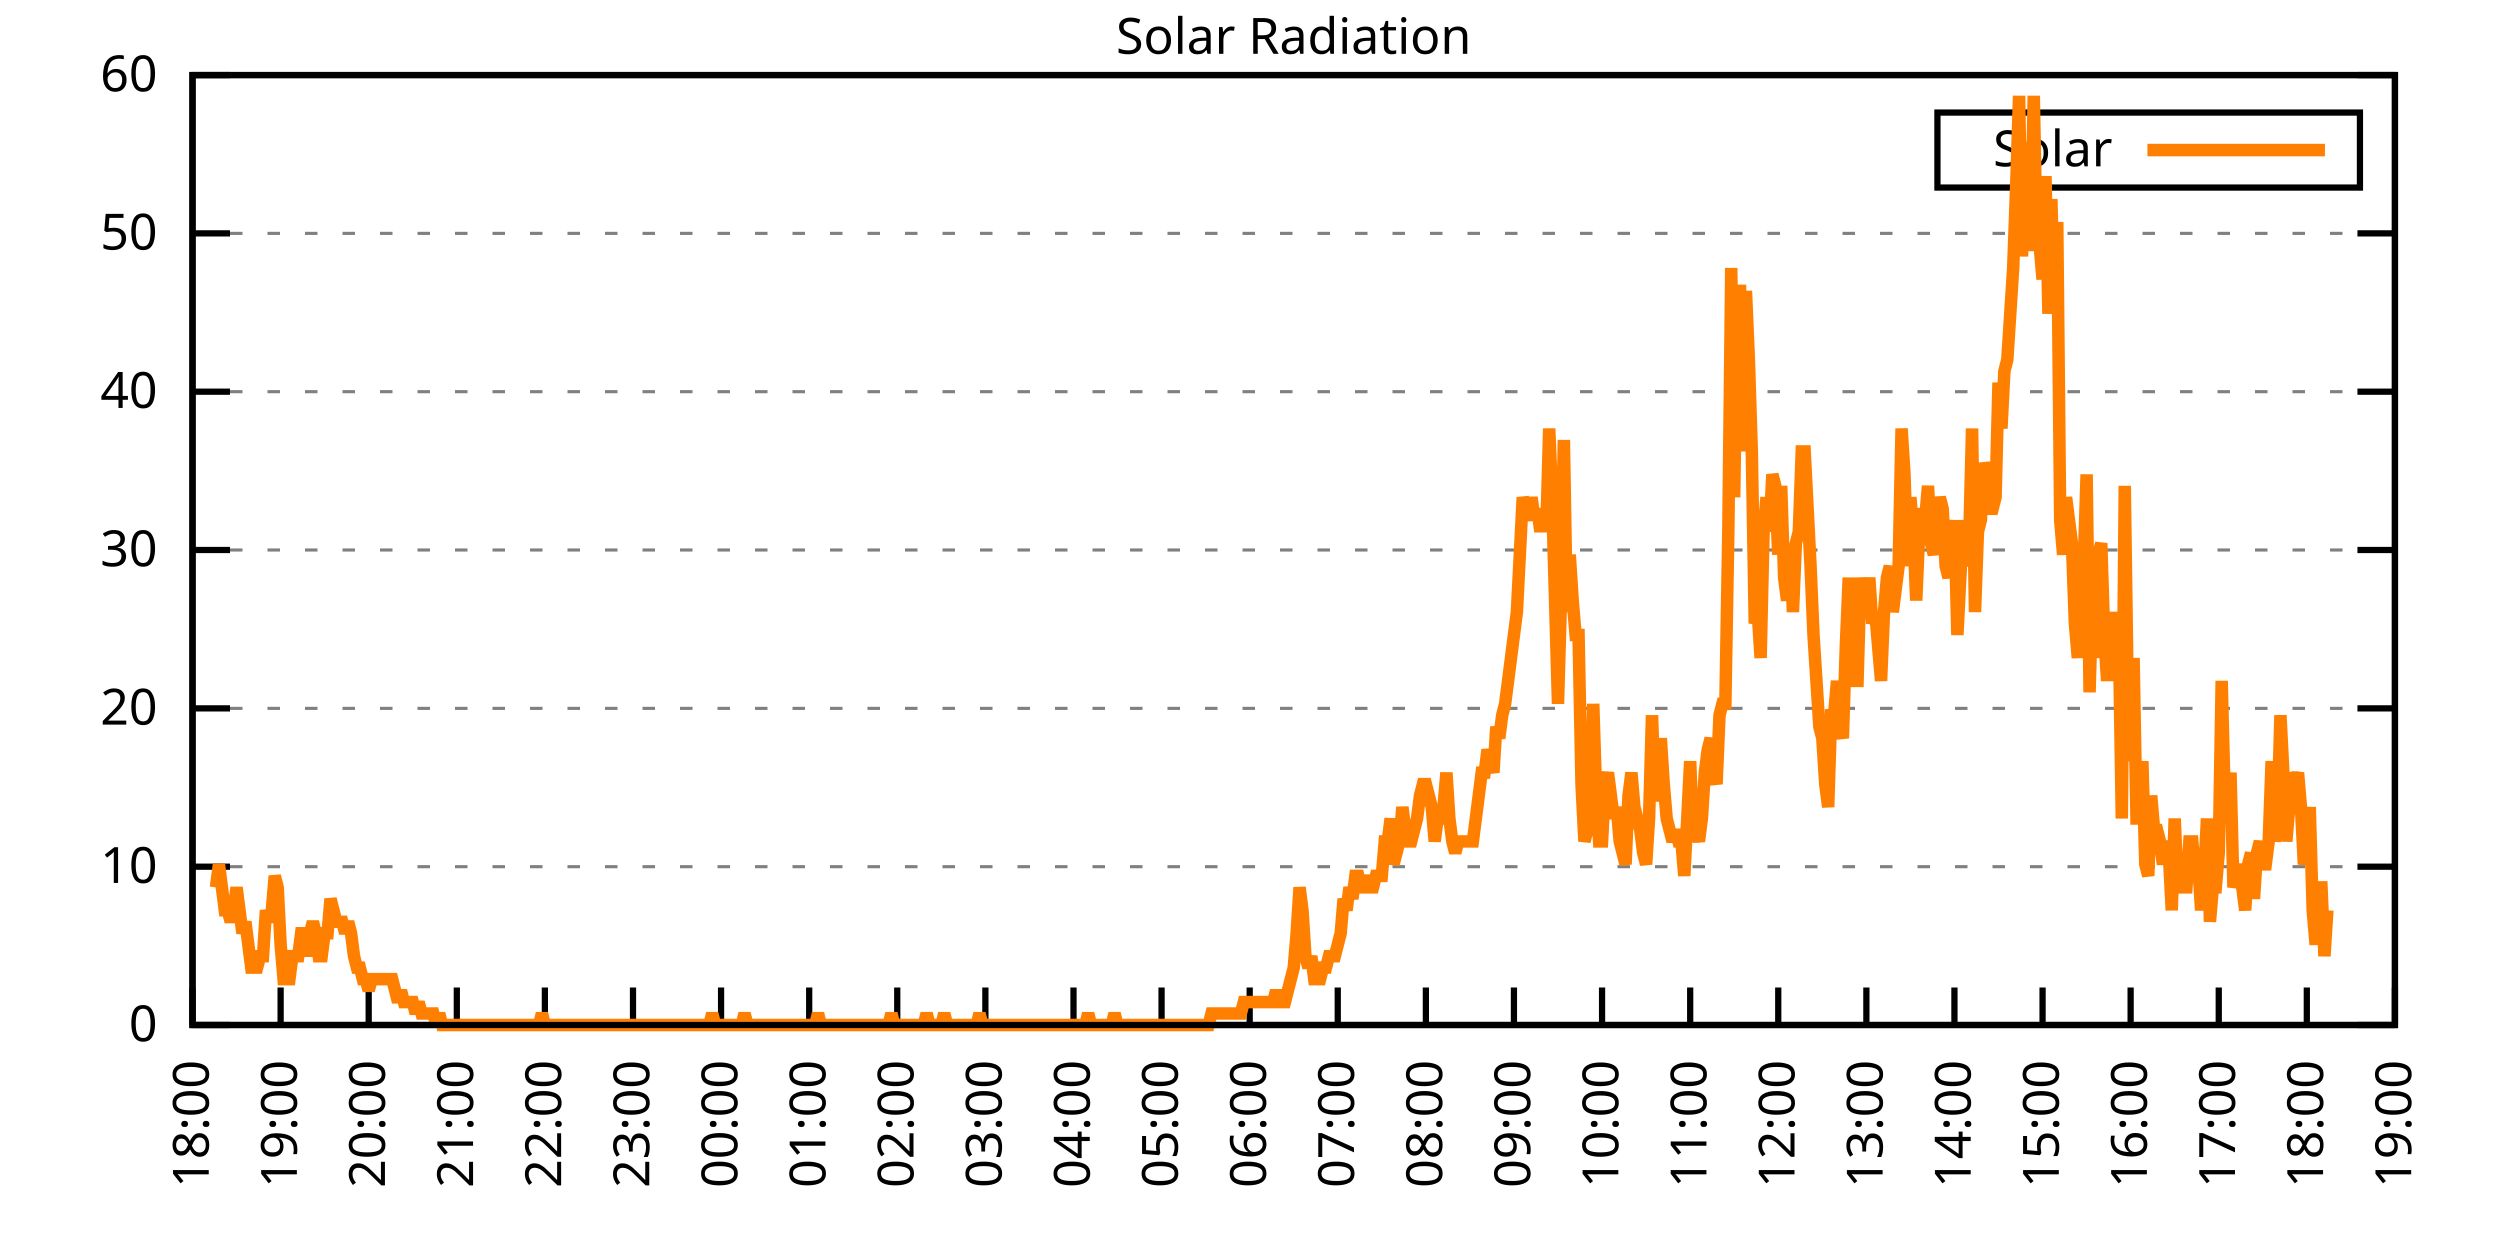
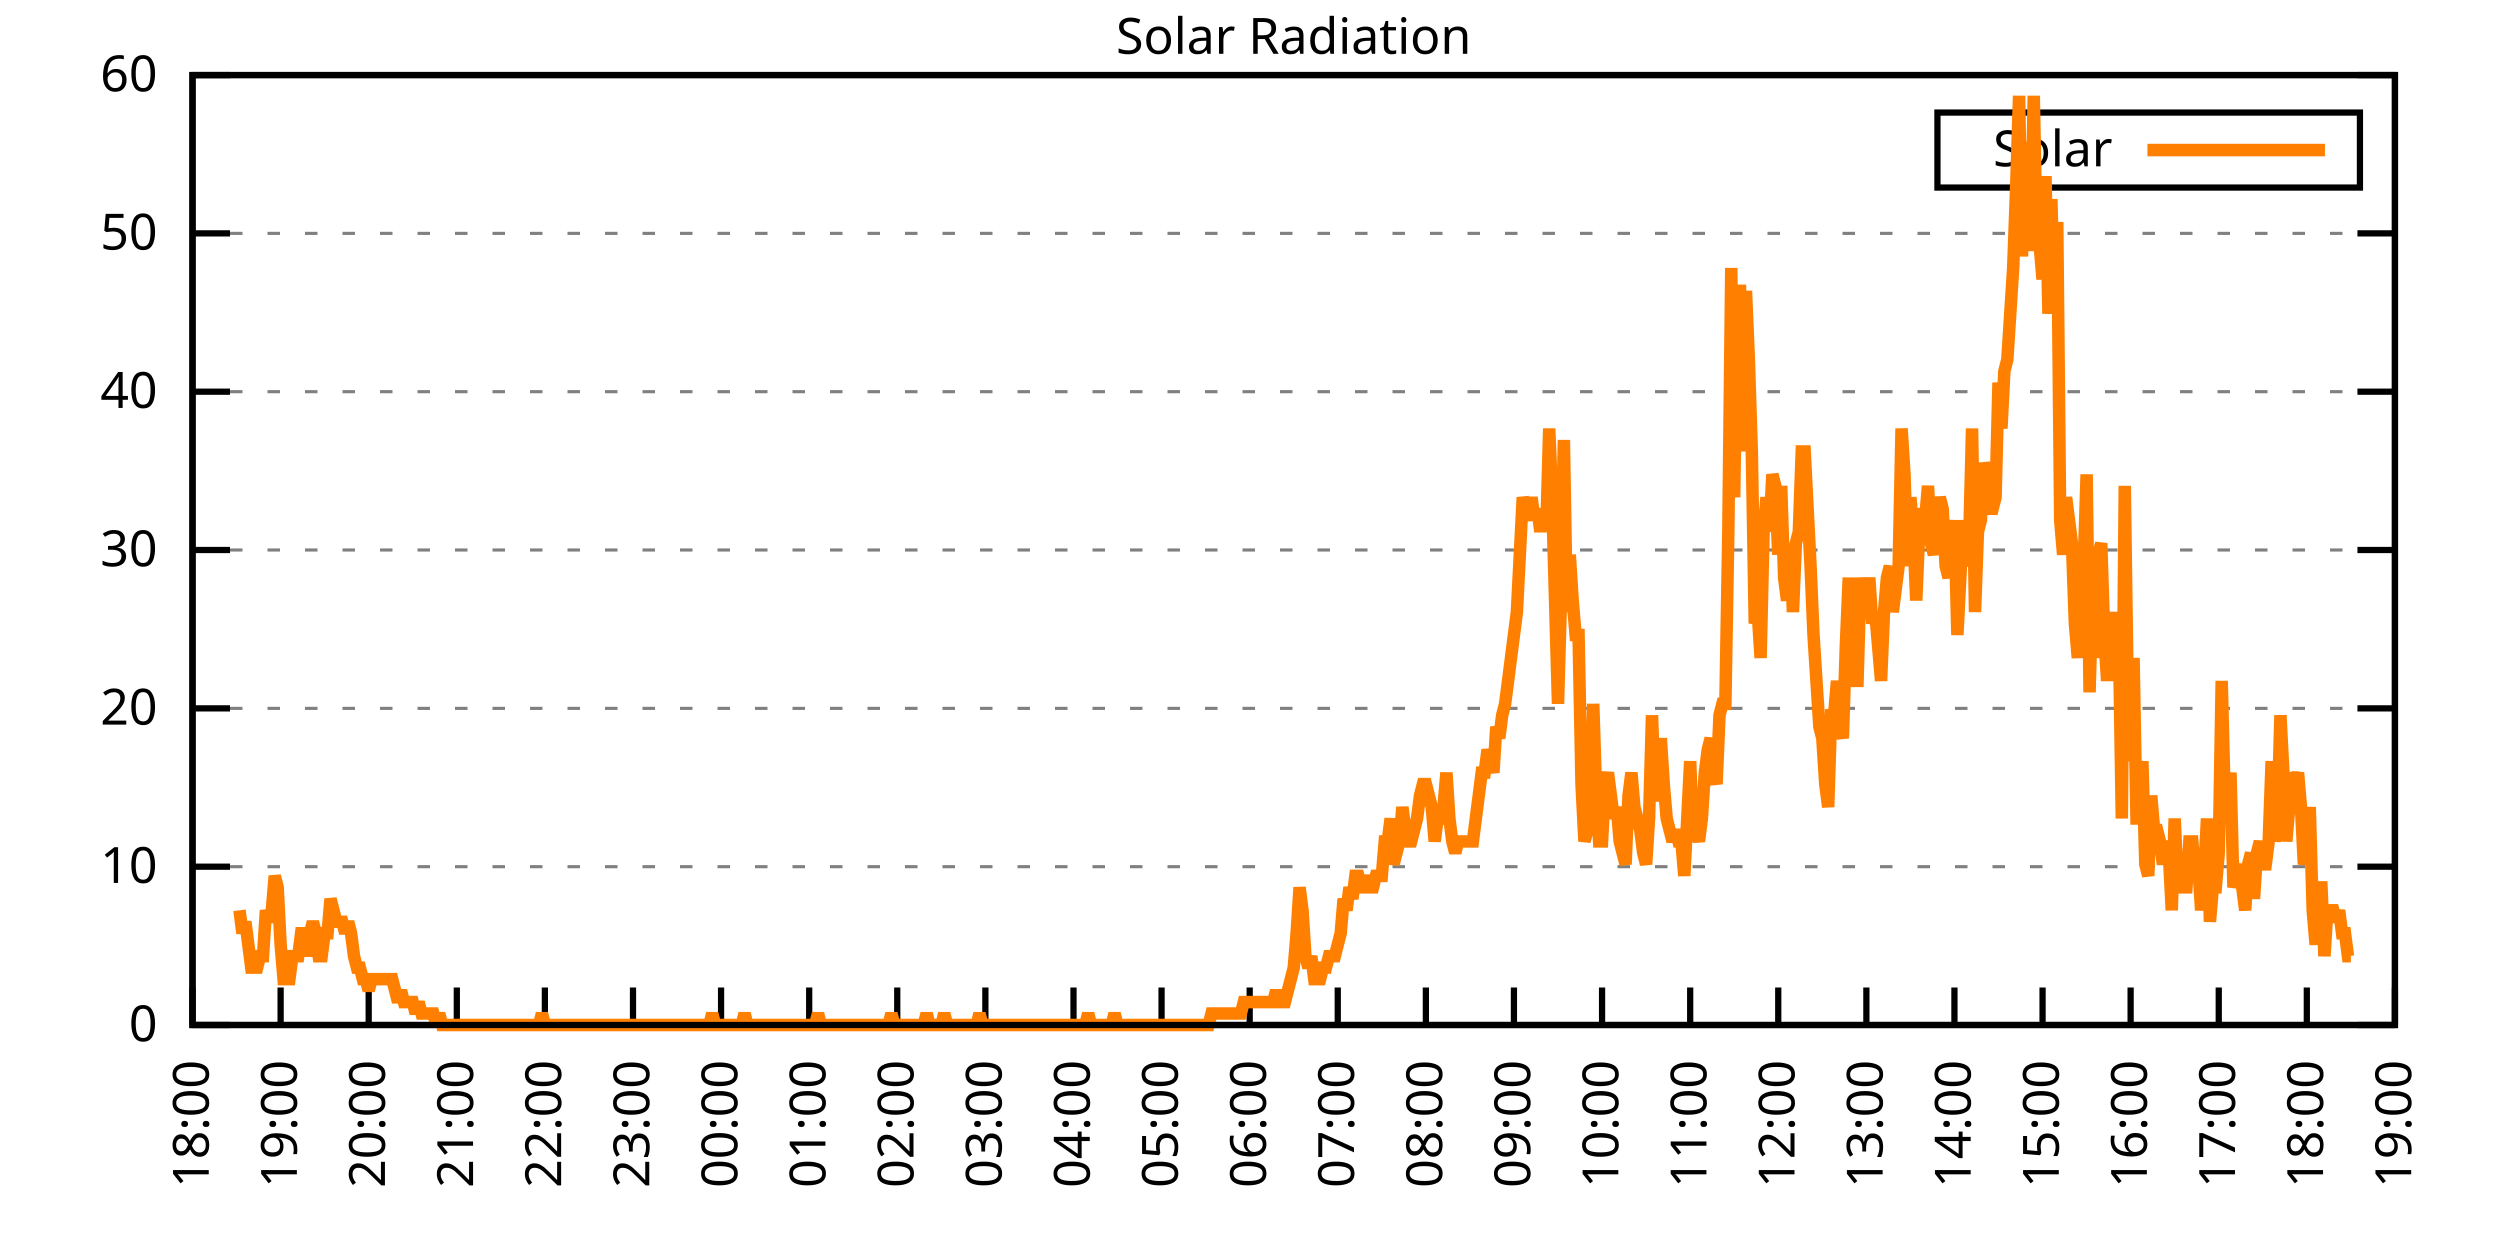
<svg xmlns="http://www.w3.org/2000/svg" xmlns:xlink="http://www.w3.org/1999/xlink" width="400" height="200" viewBox="0 0 400 200">
  <g id="gnuplot_canvas">
    <rect x="0" y="0" width="400" height="200" fill="none" />
    <defs>
      <circle id="gpDot" r="0.5" stroke-width="0.5" stroke="currentColor" />
      <path id="gpPt0" stroke-width="0.333" stroke="currentColor" d="M-1,0 h2 M0,-1 v2" />
      <path id="gpPt1" stroke-width="0.333" stroke="currentColor" d="M-1,-1 L1,1 M1,-1 L-1,1" />
      <path id="gpPt2" stroke-width="0.333" stroke="currentColor" d="M-1,0 L1,0 M0,-1 L0,1 M-1,-1 L1,1 M-1,1 L1,-1" />
      <rect id="gpPt3" stroke-width="0.333" stroke="currentColor" x="-1" y="-1" width="2" height="2" />
      <rect id="gpPt4" stroke-width="0.333" stroke="currentColor" fill="currentColor" x="-1" y="-1" width="2" height="2" />
      <circle id="gpPt5" stroke-width="0.333" stroke="currentColor" cx="0" cy="0" r="1" />
      <use xlink:href="#gpPt5" id="gpPt6" fill="currentColor" stroke="none" />
      <path id="gpPt7" stroke-width="0.333" stroke="currentColor" d="M0,-1.33 L-1.33,0.67 L1.33,0.67 z" />
      <use xlink:href="#gpPt7" id="gpPt8" fill="currentColor" stroke="none" />
      <use xlink:href="#gpPt7" id="gpPt9" stroke="currentColor" transform="rotate(180)" />
      <use xlink:href="#gpPt9" id="gpPt10" fill="currentColor" stroke="none" />
      <use xlink:href="#gpPt3" id="gpPt11" stroke="currentColor" transform="rotate(45)" />
      <use xlink:href="#gpPt11" id="gpPt12" fill="currentColor" stroke="none" />
      <path id="gpPt13" stroke-width="0.333" stroke="currentColor" d="M0,1.330 L1.265,0.411 L0.782,-1.067 L-0.782,-1.076 L-1.265,0.411 z" />
      <use xlink:href="#gpPt13" id="gpPt14" fill="currentColor" stroke="none" />
      <filter id="textbox" filterUnits="objectBoundingBox" x="0" y="0" height="1" width="1">
        <feFlood flood-color="white" flood-opacity="1" result="bgnd" />
        <feComposite in="SourceGraphic" in2="bgnd" operator="atop" />
      </filter>
      <filter id="greybox" filterUnits="objectBoundingBox" x="0" y="0" height="1" width="1">
        <feFlood flood-color="lightgrey" flood-opacity="1" result="grey" />
        <feComposite in="SourceGraphic" in2="grey" operator="atop" />
      </filter>
    </defs>
    <g fill="none" color="white" stroke="currentColor" stroke-width="1.00" stroke-linecap="butt" stroke-linejoin="miter">
</g>
    <g fill="none" color="black" stroke="currentColor" stroke-width="1.00" stroke-linecap="butt" stroke-linejoin="miter">
      <g stroke="none" shape-rendering="crispEdges">
        <polygon fill="rgb(255, 255, 255)" points="30.80,164.00 383.18,164.00 383.18,12.02 30.80,12.02 " />
      </g>
    </g>
    <g fill="none" color="black" stroke="currentColor" stroke-width="1.00" stroke-linecap="butt" stroke-linejoin="miter">
</g>
    <g fill="none" color="black" stroke="black" stroke-width="0.50" stroke-linecap="butt" stroke-linejoin="miter">
</g>
    <g fill="none" color="gray" stroke="currentColor" stroke-width="0.50" stroke-linecap="butt" stroke-linejoin="miter">
      <path stroke="gray" stroke-dasharray="2,4" class="gridline" d="M30.80,164.00 L383.19,164.00  " />
    </g>
    <g fill="none" color="gray" stroke="gray" stroke-width="1.00" stroke-linecap="butt" stroke-linejoin="miter">
</g>
    <g fill="none" color="black" stroke="currentColor" stroke-width="1.00" stroke-linecap="butt" stroke-linejoin="miter">
      <path stroke="black" d="M30.80,164.00 L36.80,164.00 M383.19,164.00 L377.19,164.00  " />
      <g transform="translate(25.20,166.60)" stroke="none" fill="black" font-family="Sans" font-size="8.00" text-anchor="end">
        <text>
          <tspan font-family="Sans"> 0</tspan>
        </text>
      </g>
    </g>
    <g fill="none" color="black" stroke="currentColor" stroke-width="1.00" stroke-linecap="butt" stroke-linejoin="miter">
</g>
    <g fill="none" color="black" stroke="black" stroke-width="0.50" stroke-linecap="butt" stroke-linejoin="miter">
</g>
    <g fill="none" color="gray" stroke="currentColor" stroke-width="0.50" stroke-linecap="butt" stroke-linejoin="miter">
      <path stroke="gray" stroke-dasharray="2,4" class="gridline" d="M30.80,138.67 L383.19,138.67  " />
    </g>
    <g fill="none" color="gray" stroke="gray" stroke-width="1.00" stroke-linecap="butt" stroke-linejoin="miter">
</g>
    <g fill="none" color="black" stroke="currentColor" stroke-width="1.00" stroke-linecap="butt" stroke-linejoin="miter">
      <path stroke="black" d="M30.80,138.67 L36.80,138.67 M383.19,138.67 L377.19,138.67  " />
      <g transform="translate(25.20,141.27)" stroke="none" fill="black" font-family="Sans" font-size="8.00" text-anchor="end">
        <text>
          <tspan font-family="Sans"> 10</tspan>
        </text>
      </g>
    </g>
    <g fill="none" color="black" stroke="currentColor" stroke-width="1.00" stroke-linecap="butt" stroke-linejoin="miter">
</g>
    <g fill="none" color="black" stroke="black" stroke-width="0.50" stroke-linecap="butt" stroke-linejoin="miter">
</g>
    <g fill="none" color="gray" stroke="currentColor" stroke-width="0.50" stroke-linecap="butt" stroke-linejoin="miter">
      <path stroke="gray" stroke-dasharray="2,4" class="gridline" d="M30.80,113.34 L383.19,113.34  " />
    </g>
    <g fill="none" color="gray" stroke="gray" stroke-width="1.00" stroke-linecap="butt" stroke-linejoin="miter">
</g>
    <g fill="none" color="black" stroke="currentColor" stroke-width="1.00" stroke-linecap="butt" stroke-linejoin="miter">
      <path stroke="black" d="M30.80,113.34 L36.80,113.34 M383.19,113.34 L377.19,113.34  " />
      <g transform="translate(25.20,115.94)" stroke="none" fill="black" font-family="Sans" font-size="8.00" text-anchor="end">
        <text>
          <tspan font-family="Sans"> 20</tspan>
        </text>
      </g>
    </g>
    <g fill="none" color="black" stroke="currentColor" stroke-width="1.00" stroke-linecap="butt" stroke-linejoin="miter">
</g>
    <g fill="none" color="black" stroke="black" stroke-width="0.50" stroke-linecap="butt" stroke-linejoin="miter">
</g>
    <g fill="none" color="gray" stroke="currentColor" stroke-width="0.50" stroke-linecap="butt" stroke-linejoin="miter">
      <path stroke="gray" stroke-dasharray="2,4" class="gridline" d="M30.80,88.00 L383.19,88.00  " />
    </g>
    <g fill="none" color="gray" stroke="gray" stroke-width="1.00" stroke-linecap="butt" stroke-linejoin="miter">
</g>
    <g fill="none" color="black" stroke="currentColor" stroke-width="1.00" stroke-linecap="butt" stroke-linejoin="miter">
      <path stroke="black" d="M30.80,88.00 L36.80,88.00 M383.19,88.00 L377.19,88.00  " />
      <g transform="translate(25.20,90.60)" stroke="none" fill="black" font-family="Sans" font-size="8.00" text-anchor="end">
        <text>
          <tspan font-family="Sans"> 30</tspan>
        </text>
      </g>
    </g>
    <g fill="none" color="black" stroke="currentColor" stroke-width="1.00" stroke-linecap="butt" stroke-linejoin="miter">
</g>
    <g fill="none" color="black" stroke="black" stroke-width="0.50" stroke-linecap="butt" stroke-linejoin="miter">
</g>
    <g fill="none" color="gray" stroke="currentColor" stroke-width="0.50" stroke-linecap="butt" stroke-linejoin="miter">
      <path stroke="gray" stroke-dasharray="2,4" class="gridline" d="M30.80,62.67 L383.19,62.67  " />
    </g>
    <g fill="none" color="gray" stroke="gray" stroke-width="1.00" stroke-linecap="butt" stroke-linejoin="miter">
</g>
    <g fill="none" color="black" stroke="currentColor" stroke-width="1.00" stroke-linecap="butt" stroke-linejoin="miter">
      <path stroke="black" d="M30.80,62.67 L36.80,62.67 M383.19,62.67 L377.19,62.67  " />
      <g transform="translate(25.20,65.27)" stroke="none" fill="black" font-family="Sans" font-size="8.00" text-anchor="end">
        <text>
          <tspan font-family="Sans"> 40</tspan>
        </text>
      </g>
    </g>
    <g fill="none" color="black" stroke="currentColor" stroke-width="1.00" stroke-linecap="butt" stroke-linejoin="miter">
</g>
    <g fill="none" color="black" stroke="black" stroke-width="0.50" stroke-linecap="butt" stroke-linejoin="miter">
</g>
    <g fill="none" color="gray" stroke="currentColor" stroke-width="0.50" stroke-linecap="butt" stroke-linejoin="miter">
      <path stroke="gray" stroke-dasharray="2,4" class="gridline" d="M30.80,37.34 L383.19,37.34  " />
    </g>
    <g fill="none" color="gray" stroke="gray" stroke-width="1.00" stroke-linecap="butt" stroke-linejoin="miter">
</g>
    <g fill="none" color="black" stroke="currentColor" stroke-width="1.00" stroke-linecap="butt" stroke-linejoin="miter">
      <path stroke="black" d="M30.80,37.34 L36.80,37.34 M383.19,37.34 L377.19,37.34  " />
      <g transform="translate(25.20,39.94)" stroke="none" fill="black" font-family="Sans" font-size="8.00" text-anchor="end">
        <text>
          <tspan font-family="Sans"> 50</tspan>
        </text>
      </g>
    </g>
    <g fill="none" color="black" stroke="currentColor" stroke-width="1.00" stroke-linecap="butt" stroke-linejoin="miter">
</g>
    <g fill="none" color="black" stroke="black" stroke-width="0.50" stroke-linecap="butt" stroke-linejoin="miter">
</g>
    <g fill="none" color="gray" stroke="currentColor" stroke-width="0.50" stroke-linecap="butt" stroke-linejoin="miter">
      <path stroke="gray" stroke-dasharray="2,4" class="gridline" d="M30.80,12.01 L383.19,12.01  " />
    </g>
    <g fill="none" color="gray" stroke="gray" stroke-width="1.00" stroke-linecap="butt" stroke-linejoin="miter">
</g>
    <g fill="none" color="black" stroke="currentColor" stroke-width="1.00" stroke-linecap="butt" stroke-linejoin="miter">
      <path stroke="black" d="M30.80,12.01 L36.80,12.01 M383.19,12.01 L377.19,12.01  " />
      <g transform="translate(25.20,14.61)" stroke="none" fill="black" font-family="Sans" font-size="8.00" text-anchor="end">
        <text>
          <tspan font-family="Sans"> 60</tspan>
        </text>
      </g>
    </g>
    <g fill="none" color="black" stroke="currentColor" stroke-width="1.00" stroke-linecap="butt" stroke-linejoin="miter">
      <path stroke="black" d="M30.80,164.00 L30.80,158.00  " />
      <g transform="translate(33.40,169.60) rotate(270.00)" stroke="none" fill="black" font-family="Sans" font-size="8.00" text-anchor="end">
        <text>
          <tspan font-family="Sans">18:00</tspan>
        </text>
      </g>
    </g>
    <g fill="none" color="black" stroke="currentColor" stroke-width="1.00" stroke-linecap="butt" stroke-linejoin="miter">
      <path stroke="black" d="M44.90,164.00 L44.90,158.00  " />
      <g transform="translate(47.50,169.60) rotate(270.00)" stroke="none" fill="black" font-family="Sans" font-size="8.00" text-anchor="end">
        <text>
          <tspan font-family="Sans">19:00</tspan>
        </text>
      </g>
    </g>
    <g fill="none" color="black" stroke="currentColor" stroke-width="1.00" stroke-linecap="butt" stroke-linejoin="miter">
      <path stroke="black" d="M58.99,164.00 L58.99,158.00  " />
      <g transform="translate(61.59,169.60) rotate(270.00)" stroke="none" fill="black" font-family="Sans" font-size="8.00" text-anchor="end">
        <text>
          <tspan font-family="Sans">20:00</tspan>
        </text>
      </g>
    </g>
    <g fill="none" color="black" stroke="currentColor" stroke-width="1.00" stroke-linecap="butt" stroke-linejoin="miter">
      <path stroke="black" d="M73.09,164.00 L73.09,158.00  " />
      <g transform="translate(75.69,169.60) rotate(270.00)" stroke="none" fill="black" font-family="Sans" font-size="8.00" text-anchor="end">
        <text>
          <tspan font-family="Sans">21:00</tspan>
        </text>
      </g>
    </g>
    <g fill="none" color="black" stroke="currentColor" stroke-width="1.00" stroke-linecap="butt" stroke-linejoin="miter">
      <path stroke="black" d="M87.18,164.00 L87.18,158.00  " />
      <g transform="translate(89.78,169.60) rotate(270.00)" stroke="none" fill="black" font-family="Sans" font-size="8.00" text-anchor="end">
        <text>
          <tspan font-family="Sans">22:00</tspan>
        </text>
      </g>
    </g>
    <g fill="none" color="black" stroke="currentColor" stroke-width="1.00" stroke-linecap="butt" stroke-linejoin="miter">
      <path stroke="black" d="M101.28,164.00 L101.28,158.00  " />
      <g transform="translate(103.88,169.60) rotate(270.00)" stroke="none" fill="black" font-family="Sans" font-size="8.00" text-anchor="end">
        <text>
          <tspan font-family="Sans">23:00</tspan>
        </text>
      </g>
    </g>
    <g fill="none" color="black" stroke="currentColor" stroke-width="1.00" stroke-linecap="butt" stroke-linejoin="miter">
      <path stroke="black" d="M115.37,164.00 L115.37,158.00  " />
      <g transform="translate(117.97,169.60) rotate(270.00)" stroke="none" fill="black" font-family="Sans" font-size="8.00" text-anchor="end">
        <text>
          <tspan font-family="Sans">00:00</tspan>
        </text>
      </g>
    </g>
    <g fill="none" color="black" stroke="currentColor" stroke-width="1.00" stroke-linecap="butt" stroke-linejoin="miter">
      <path stroke="black" d="M129.47,164.00 L129.47,158.00  " />
      <g transform="translate(132.07,169.60) rotate(270.00)" stroke="none" fill="black" font-family="Sans" font-size="8.00" text-anchor="end">
        <text>
          <tspan font-family="Sans">01:00</tspan>
        </text>
      </g>
    </g>
    <g fill="none" color="black" stroke="currentColor" stroke-width="1.00" stroke-linecap="butt" stroke-linejoin="miter">
      <path stroke="black" d="M143.56,164.00 L143.56,158.00  " />
      <g transform="translate(146.16,169.60) rotate(270.00)" stroke="none" fill="black" font-family="Sans" font-size="8.00" text-anchor="end">
        <text>
          <tspan font-family="Sans">02:00</tspan>
        </text>
      </g>
    </g>
    <g fill="none" color="black" stroke="currentColor" stroke-width="1.00" stroke-linecap="butt" stroke-linejoin="miter">
      <path stroke="black" d="M157.66,164.00 L157.66,158.00  " />
      <g transform="translate(160.26,169.60) rotate(270.00)" stroke="none" fill="black" font-family="Sans" font-size="8.00" text-anchor="end">
        <text>
          <tspan font-family="Sans">03:00</tspan>
        </text>
      </g>
    </g>
    <g fill="none" color="black" stroke="currentColor" stroke-width="1.00" stroke-linecap="butt" stroke-linejoin="miter">
      <path stroke="black" d="M171.76,164.00 L171.76,158.00  " />
      <g transform="translate(174.36,169.60) rotate(270.00)" stroke="none" fill="black" font-family="Sans" font-size="8.00" text-anchor="end">
        <text>
          <tspan font-family="Sans">04:00</tspan>
        </text>
      </g>
    </g>
    <g fill="none" color="black" stroke="currentColor" stroke-width="1.00" stroke-linecap="butt" stroke-linejoin="miter">
      <path stroke="black" d="M185.85,164.00 L185.85,158.00  " />
      <g transform="translate(188.45,169.60) rotate(270.00)" stroke="none" fill="black" font-family="Sans" font-size="8.00" text-anchor="end">
        <text>
          <tspan font-family="Sans">05:00</tspan>
        </text>
      </g>
    </g>
    <g fill="none" color="black" stroke="currentColor" stroke-width="1.00" stroke-linecap="butt" stroke-linejoin="miter">
      <path stroke="black" d="M199.95,164.00 L199.95,158.00  " />
      <g transform="translate(202.55,169.60) rotate(270.00)" stroke="none" fill="black" font-family="Sans" font-size="8.00" text-anchor="end">
        <text>
          <tspan font-family="Sans">06:00</tspan>
        </text>
      </g>
    </g>
    <g fill="none" color="black" stroke="currentColor" stroke-width="1.00" stroke-linecap="butt" stroke-linejoin="miter">
      <path stroke="black" d="M214.04,164.00 L214.04,158.00  " />
      <g transform="translate(216.64,169.60) rotate(270.00)" stroke="none" fill="black" font-family="Sans" font-size="8.00" text-anchor="end">
        <text>
          <tspan font-family="Sans">07:00</tspan>
        </text>
      </g>
    </g>
    <g fill="none" color="black" stroke="currentColor" stroke-width="1.00" stroke-linecap="butt" stroke-linejoin="miter">
      <path stroke="black" d="M228.14,164.00 L228.14,158.00  " />
      <g transform="translate(230.74,169.60) rotate(270.00)" stroke="none" fill="black" font-family="Sans" font-size="8.00" text-anchor="end">
        <text>
          <tspan font-family="Sans">08:00</tspan>
        </text>
      </g>
    </g>
    <g fill="none" color="black" stroke="currentColor" stroke-width="1.00" stroke-linecap="butt" stroke-linejoin="miter">
      <path stroke="black" d="M242.23,164.00 L242.23,158.00  " />
      <g transform="translate(244.83,169.60) rotate(270.00)" stroke="none" fill="black" font-family="Sans" font-size="8.00" text-anchor="end">
        <text>
          <tspan font-family="Sans">09:00</tspan>
        </text>
      </g>
    </g>
    <g fill="none" color="black" stroke="currentColor" stroke-width="1.00" stroke-linecap="butt" stroke-linejoin="miter">
      <path stroke="black" d="M256.33,164.00 L256.33,158.00  " />
      <g transform="translate(258.93,169.60) rotate(270.00)" stroke="none" fill="black" font-family="Sans" font-size="8.00" text-anchor="end">
        <text>
          <tspan font-family="Sans">10:00</tspan>
        </text>
      </g>
    </g>
    <g fill="none" color="black" stroke="currentColor" stroke-width="1.00" stroke-linecap="butt" stroke-linejoin="miter">
      <path stroke="black" d="M270.43,164.00 L270.43,158.00  " />
      <g transform="translate(273.03,169.60) rotate(270.00)" stroke="none" fill="black" font-family="Sans" font-size="8.00" text-anchor="end">
        <text>
          <tspan font-family="Sans">11:00</tspan>
        </text>
      </g>
    </g>
    <g fill="none" color="black" stroke="currentColor" stroke-width="1.00" stroke-linecap="butt" stroke-linejoin="miter">
      <path stroke="black" d="M284.52,164.00 L284.52,158.00  " />
      <g transform="translate(287.12,169.60) rotate(270.00)" stroke="none" fill="black" font-family="Sans" font-size="8.00" text-anchor="end">
        <text>
          <tspan font-family="Sans">12:00</tspan>
        </text>
      </g>
    </g>
    <g fill="none" color="black" stroke="currentColor" stroke-width="1.00" stroke-linecap="butt" stroke-linejoin="miter">
      <path stroke="black" d="M298.62,164.00 L298.62,158.00  " />
      <g transform="translate(301.22,169.60) rotate(270.00)" stroke="none" fill="black" font-family="Sans" font-size="8.00" text-anchor="end">
        <text>
          <tspan font-family="Sans">13:00</tspan>
        </text>
      </g>
    </g>
    <g fill="none" color="black" stroke="currentColor" stroke-width="1.00" stroke-linecap="butt" stroke-linejoin="miter">
      <path stroke="black" d="M312.71,164.00 L312.71,158.00  " />
      <g transform="translate(315.31,169.60) rotate(270.00)" stroke="none" fill="black" font-family="Sans" font-size="8.00" text-anchor="end">
        <text>
          <tspan font-family="Sans">14:00</tspan>
        </text>
      </g>
    </g>
    <g fill="none" color="black" stroke="currentColor" stroke-width="1.00" stroke-linecap="butt" stroke-linejoin="miter">
      <path stroke="black" d="M326.81,164.00 L326.81,158.00  " />
      <g transform="translate(329.41,169.60) rotate(270.00)" stroke="none" fill="black" font-family="Sans" font-size="8.00" text-anchor="end">
        <text>
          <tspan font-family="Sans">15:00</tspan>
        </text>
      </g>
    </g>
    <g fill="none" color="black" stroke="currentColor" stroke-width="1.00" stroke-linecap="butt" stroke-linejoin="miter">
      <path stroke="black" d="M340.90,164.00 L340.90,158.00  " />
      <g transform="translate(343.50,169.60) rotate(270.00)" stroke="none" fill="black" font-family="Sans" font-size="8.00" text-anchor="end">
        <text>
          <tspan font-family="Sans">16:00</tspan>
        </text>
      </g>
    </g>
    <g fill="none" color="black" stroke="currentColor" stroke-width="1.00" stroke-linecap="butt" stroke-linejoin="miter">
      <path stroke="black" d="M355.00,164.00 L355.00,158.00  " />
      <g transform="translate(357.60,169.60) rotate(270.00)" stroke="none" fill="black" font-family="Sans" font-size="8.00" text-anchor="end">
        <text>
          <tspan font-family="Sans">17:00</tspan>
        </text>
      </g>
    </g>
    <g fill="none" color="black" stroke="currentColor" stroke-width="1.00" stroke-linecap="butt" stroke-linejoin="miter">
      <path stroke="black" d="M369.09,164.00 L369.09,158.00  " />
      <g transform="translate(371.69,169.60) rotate(270.00)" stroke="none" fill="black" font-family="Sans" font-size="8.00" text-anchor="end">
        <text>
          <tspan font-family="Sans">18:00</tspan>
        </text>
      </g>
    </g>
    <g fill="none" color="black" stroke="currentColor" stroke-width="1.00" stroke-linecap="butt" stroke-linejoin="miter">
      <path stroke="black" d="M383.19,164.00 L383.19,158.00  " />
      <g transform="translate(385.79,169.60) rotate(270.00)" stroke="none" fill="black" font-family="Sans" font-size="8.00" text-anchor="end">
        <text>
          <tspan font-family="Sans">19:00</tspan>
        </text>
      </g>
    </g>
    <g fill="none" color="black" stroke="currentColor" stroke-width="1.00" stroke-linecap="butt" stroke-linejoin="miter">
</g>
    <g fill="none" color="black" stroke="currentColor" stroke-width="1.00" stroke-linecap="butt" stroke-linejoin="miter">
      <path stroke="black" d="M30.80,12.01 L30.80,164.00 L383.19,164.00 L383.19,12.01 L30.80,12.01 Z  " />
    </g>
    <g fill="none" color="black" stroke="currentColor" stroke-width="1.00" stroke-linecap="butt" stroke-linejoin="miter">
</g>
    <g fill="none" color="black" stroke="currentColor" stroke-width="1.00" stroke-linecap="butt" stroke-linejoin="miter">
      <path stroke="black" d="M309.99,30.01 L309.99,18.01 L377.59,18.01 L377.59,30.01 L309.99,30.01 Z  " />
    </g>
    <g id="Solar_Radiation_plot_1">
      <g fill="none" color="white" stroke="black" stroke-width="2.00" stroke-linecap="butt" stroke-linejoin="miter">
</g>
      <g fill="none" color="black" stroke="currentColor" stroke-width="2.00" stroke-linecap="butt" stroke-linejoin="miter">
        <g transform="translate(337.99,26.61)" stroke="none" fill="black" font-family="Sans" font-size="8.00" text-anchor="end">
          <text>
            <tspan font-family="Sans">Solar</tspan>
          </text>
        </g>
      </g>
      <g fill="none" color="black" stroke="currentColor" stroke-width="2.00" stroke-linecap="butt" stroke-linejoin="miter">
-         <path stroke="rgb(255, 127,   0)" d="M343.59,24.01 L371.99,24.01 M34.56,141.98 L35.03,138.30 L35.50,141.98 L35.97,145.65 L36.44,145.65 L36.91,147.48   L37.38,145.65 L37.85,141.98 L38.32,145.65 L38.79,149.32 L39.26,147.48 L39.73,151.15 L40.20,154.82 L40.67,154.82   L41.14,154.82 L41.61,152.99 L42.08,152.99 L42.55,145.65 L43.02,147.48 L43.49,145.65 L43.96,140.14 L44.43,141.98   L44.90,151.15 L45.37,156.66 L45.84,156.66 L46.31,156.66 L46.78,152.99 L47.24,152.99 L47.71,152.99 L48.18,149.32   L48.65,149.32 L49.12,152.99 L49.59,149.32 L50.06,147.48 L50.53,149.32 L51.00,152.99 L51.47,152.99 L51.94,149.32   L52.41,149.32 L52.88,143.81 L53.35,145.65 L53.82,147.48 L54.29,147.48 L54.76,147.48 L55.23,149.32 L55.70,147.48   L56.17,149.32 L56.64,152.99 L57.11,154.82 L57.58,154.82 L58.05,156.66 L58.52,156.66 L58.99,158.49 L59.46,156.66   L59.93,156.66 L60.40,156.66 L60.87,156.66 L61.34,156.66 L61.81,156.66 L62.28,156.66 L62.75,156.66 L63.22,158.49   L63.69,160.33 L64.16,158.49 L64.63,160.33 L65.10,160.33 L65.57,160.33 L66.04,160.33 L66.51,162.16 L66.98,160.33   L67.45,162.16 L67.92,162.16 L68.39,162.16 L68.86,162.16 L69.33,162.16 L69.80,164.00 L70.27,162.16 L70.74,164.00   L71.21,164.00 L71.68,164.00 L72.15,164.00 L72.62,164.00 L73.09,164.00 L73.56,164.00 L74.03,164.00 L74.50,164.00   L74.97,164.00 L75.44,164.00 L75.91,164.00 L76.38,164.00 L76.85,164.00 L77.32,164.00 L77.79,164.00 L78.26,164.00   L78.73,164.00 L79.19,164.00 L79.66,164.00 L80.13,164.00 L80.60,164.00 L81.07,164.00 L81.54,164.00 L82.01,164.00   L82.48,164.00 L82.95,164.00 L83.42,164.00 L83.89,164.00 L84.36,164.00 L84.83,164.00 L85.30,164.00 L85.77,164.00   L86.24,164.00 L86.71,162.16 L87.18,164.00 L87.65,164.00 L88.12,164.00 L88.59,164.00 L89.06,164.00 L89.53,164.00   L90.00,164.00 L90.47,164.00 L90.94,164.00 L91.41,164.00 L91.88,164.00 L92.35,164.00 L92.82,164.00 L93.29,164.00   L93.76,164.00 L94.23,164.00 L94.70,164.00 L95.17,164.00 L95.64,164.00 L96.11,164.00 L96.58,164.00 L97.05,164.00   L97.52,164.00 L97.99,164.00 L98.46,164.00 L98.93,164.00 L99.40,164.00 L99.87,164.00 L100.34,164.00 L100.81,164.00   L101.28,164.00 L101.75,164.00 L102.22,164.00 L102.69,164.00 L103.16,164.00 L103.63,164.00 L104.10,164.00 L104.57,164.00   L105.04,164.00 L105.51,164.00 L105.98,164.00 L106.45,164.00 L106.92,164.00 L107.39,164.00 L107.86,164.00 L108.33,164.00   L108.80,164.00 L109.27,164.00 L109.74,164.00 L110.21,164.00 L110.68,164.00 L111.14,164.00 L111.61,164.00 L112.08,164.00   L112.55,164.00 L113.02,164.00 L113.49,164.00 L113.96,162.16 L114.43,164.00 L114.90,164.00 L115.37,164.00 L115.84,164.00   L116.31,164.00 L116.78,164.00 L117.25,164.00 L117.72,164.00 L118.19,164.00 L118.66,164.00 L119.13,162.16 L119.60,164.00   L120.07,164.00 L120.54,164.00 L121.01,164.00 L121.48,164.00 L121.95,164.00 L122.42,164.00 L122.89,164.00 L123.36,164.00   L123.83,164.00 L124.30,164.00 L124.77,164.00 L125.24,164.00 L125.71,164.00 L126.18,164.00 L126.65,164.00 L127.12,164.00   L127.59,164.00 L128.06,164.00 L128.53,164.00 L129.00,164.00 L129.47,164.00 L129.94,164.00 L130.41,164.00 L130.88,162.16   L131.35,164.00 L131.82,164.00 L132.29,164.00 L132.76,164.00 L133.23,164.00 L133.70,164.00 L134.17,164.00 L134.64,164.00   L135.11,164.00 L135.58,164.00 L136.05,164.00 L136.52,164.00 L136.99,164.00 L137.46,164.00 L137.93,164.00 L138.40,164.00   L138.87,164.00 L139.34,164.00 L139.81,164.00 L140.28,164.00 L140.75,164.00 L141.22,164.00 L141.69,164.00 L142.16,164.00   L142.63,162.16 L143.09,164.00 L143.56,164.00 L144.03,164.00 L144.50,164.00 L144.97,164.00 L145.44,164.00 L145.91,164.00   L146.38,164.00 L146.85,164.00 L147.32,164.00 L147.79,164.00 L148.26,162.16 L148.73,164.00 L149.20,164.00 L149.67,164.00   L150.14,164.00 L150.61,164.00 L151.08,162.16 L151.55,164.00 L152.02,164.00 L152.49,164.00 L152.96,164.00 L153.43,164.00   L153.90,164.00 L154.37,164.00 L154.84,164.00 L155.31,164.00 L155.78,164.00 L156.25,164.00 L156.72,162.16 L157.19,164.00   L157.66,164.00 L158.13,164.00 L158.60,164.00 L159.07,164.00 L159.54,164.00 L160.01,164.00 L160.48,164.00 L160.95,164.00   L161.42,164.00 L161.89,164.00 L162.36,164.00 L162.83,164.00 L163.30,164.00 L163.77,164.00 L164.24,164.00 L164.71,164.00   L165.18,164.00 L165.65,164.00 L166.12,164.00 L166.59,164.00 L167.06,164.00 L167.53,164.00 L168.00,164.00 L168.47,164.00   L168.94,164.00 L169.41,164.00 L169.88,164.00 L170.35,164.00 L170.82,164.00 L171.29,164.00 L171.76,164.00 L172.23,164.00   L172.70,164.00 L173.17,164.00 L173.64,164.00 L174.11,162.16 L174.58,164.00 L175.04,164.00 L175.51,164.00 L175.98,164.00   L176.45,164.00 L176.92,164.00 L177.39,164.00 L177.86,164.00 L178.33,162.16 L178.80,164.00 L179.27,164.00 L179.74,164.00   L180.21,164.00 L180.68,164.00 L181.15,164.00 L181.62,164.00 L182.09,164.00 L182.56,164.00 L183.03,164.00 L183.50,164.00   L183.97,164.00 L184.44,164.00 L184.91,164.00 L185.38,164.00 L185.85,164.00 L186.32,164.00 L186.79,164.00 L187.26,164.00   L187.73,164.00 L188.20,164.00 L188.67,164.00 L189.14,164.00 L189.61,164.00 L190.08,164.00 L190.55,164.00 L191.02,164.00   L191.49,164.00 L191.96,164.00 L192.43,164.00 L192.90,164.00 L193.37,164.00 L193.84,162.16 L194.31,162.16 L194.78,162.16   L195.25,162.16 L195.72,162.16 L196.19,162.16 L196.66,162.16 L197.13,162.16 L197.60,162.16 L198.07,162.16 L198.54,162.16   L199.01,160.33 L199.48,160.33 L199.95,160.33 L200.42,160.33 L200.89,160.33 L201.36,160.33 L201.83,160.33 L202.30,160.33   L202.77,160.33 L203.24,160.33 L203.71,160.33 L204.18,158.49 L204.65,160.33 L205.12,160.33 L205.59,160.33 L206.06,158.49   L206.53,156.66 L207.00,154.82 L207.46,149.32 L207.93,141.98 L208.40,145.65 L208.87,152.99 L209.34,154.82 L209.81,152.99   L210.28,156.66 L210.75,156.66 L211.22,156.66 L211.69,154.82 L212.16,154.82 L212.63,152.99 L213.10,152.99 L213.57,152.99   L214.04,151.15 L214.51,149.32 L214.98,143.81 L215.45,145.65 L215.92,141.98 L216.39,143.81 L216.86,140.14 L217.33,140.14   L217.80,141.98 L218.27,141.98 L218.74,140.14 L219.21,141.98 L219.68,141.98 L220.15,140.14 L220.62,140.14 L221.09,140.14   L221.56,134.63 L222.03,134.63 L222.50,130.96 L222.97,138.30 L223.44,136.47 L223.91,134.63 L224.38,129.13 L224.85,132.80   L225.32,134.63 L225.79,134.63 L226.26,132.80 L226.73,130.96 L227.20,127.29 L227.67,125.46 L228.14,125.46 L228.61,127.29   L229.08,129.13 L229.55,134.63 L230.02,130.96 L230.49,130.96 L230.96,129.13 L231.43,123.62 L231.90,130.96 L232.37,134.63   L232.84,136.47 L233.31,134.63 L233.78,134.63 L234.25,134.63 L234.72,134.63 L235.19,134.63 L235.66,134.63 L236.13,130.96   L236.60,127.29 L237.07,123.62 L237.54,123.62 L238.01,119.95 L238.48,121.79 L238.95,123.62 L239.41,116.28 L239.88,118.12   L240.35,114.44 L240.82,112.61 L241.29,108.94 L241.76,105.27 L242.23,101.60 L242.70,97.93 L243.17,88.75 L243.64,79.57   L244.11,81.41 L244.58,83.24 L245.05,79.57 L245.52,83.24 L245.99,81.41 L246.46,85.08 L246.93,81.41 L247.40,85.08   L247.87,68.56 L248.34,79.57 L248.81,96.09 L249.28,112.61 L249.75,96.09 L250.22,70.40 L250.69,97.93 L251.16,88.75   L251.63,96.09 L252.10,101.60 L252.57,101.60 L253.04,125.46 L253.51,134.63 L253.98,132.80 L254.45,132.80 L254.92,112.61   L255.39,127.29 L255.86,134.63 L256.33,134.63 L256.80,125.46 L257.27,123.62 L257.74,127.29 L258.21,130.96 L258.68,129.13   L259.15,134.63 L259.62,136.47 L260.09,138.30 L260.56,127.29 L261.03,123.62 L261.50,129.13 L261.97,130.96 L262.44,132.80   L262.91,136.47 L263.38,138.30 L263.85,130.96 L264.32,114.44 L264.79,127.29 L265.26,127.29 L265.73,118.12 L266.20,125.46   L266.67,130.96 L267.14,132.80 L267.61,134.63 L268.08,132.80 L268.55,134.63 L269.02,134.63 L269.49,140.14 L269.96,130.96   L270.43,121.79 L270.90,134.63 L271.36,132.80 L271.83,134.63 L272.30,130.96 L272.77,123.62 L273.24,119.95 L273.71,118.12   L274.18,123.62 L274.65,125.46 L275.12,114.44 L275.59,112.61 L276.06,112.61 L276.53,85.08 L277.00,42.87 L277.47,79.57   L277.94,46.54 L278.41,46.54 L278.88,72.23 L279.35,46.54 L279.82,57.55 L280.29,72.23 L280.76,99.76 L281.23,97.93   L281.70,105.27 L282.17,85.08 L282.64,79.57 L283.11,85.08 L283.58,75.90 L284.05,77.74 L284.52,88.75 L284.99,77.74   L285.46,92.42 L285.93,96.09 L286.40,86.91 L286.87,97.93 L287.34,86.91 L287.81,85.08 L288.28,72.23 L288.75,72.23   L289.22,81.41 L289.69,90.59 L290.16,101.60 L290.63,108.94 L291.10,116.28 L291.57,118.12 L292.04,125.46 L292.51,129.13   L292.98,114.44 L293.45,114.44 L293.92,108.94 L294.39,116.28 L294.86,118.12 L295.33,103.43 L295.80,92.42 L296.27,105.27   L296.74,108.94 L297.21,108.94 L297.68,92.42 L298.15,97.93 L298.62,97.93 L299.09,92.42 L299.56,99.76 L300.03,97.93   L300.50,103.43 L300.97,108.94 L301.44,97.93 L301.91,92.42 L302.38,90.59 L302.85,97.93 L303.31,94.26 L303.78,90.59   L304.25,68.56 L304.72,75.90 L305.19,90.59 L305.66,79.57 L306.13,85.08 L306.60,96.09 L307.07,85.08 L307.54,81.41   L308.01,83.24 L308.48,77.74 L308.95,86.91 L309.42,88.75 L309.89,83.24 L310.36,79.57 L310.83,81.41 L311.30,90.59   L311.77,92.42 L312.24,88.75 L312.71,83.24 L313.18,101.60 L313.65,92.42 L314.12,83.24 L314.59,90.59 L315.06,86.91   L315.53,68.56 L316.00,97.93 L316.47,85.08 L316.94,83.24 L317.41,74.07 L317.88,75.90 L318.35,81.41 L318.82,81.41   L319.29,79.57 L319.76,61.22 L320.23,68.56 L320.70,59.38 L321.17,57.55 L321.64,50.21 L322.11,42.87 L322.58,30.02   L323.05,15.33 L323.52,41.03 L323.99,22.68 L324.46,39.19 L324.93,39.19 L325.40,15.33 L325.87,39.19 L326.34,39.19   L326.81,44.70 L327.28,28.18 L327.75,50.21 L328.22,31.85 L328.69,50.21 L329.16,35.52 L329.63,83.24 L330.10,88.75   L330.57,79.57 L331.04,83.24 L331.51,86.91 L331.98,99.76 L332.45,105.27 L332.92,88.75 L333.39,90.59 L333.86,75.90   L334.33,110.77 L334.80,94.26 L335.26,105.27 L335.73,88.75 L336.20,86.91 L336.67,101.60 L337.14,108.94 L337.61,101.60   L337.85,97.93 L338.55,108.94 L339.02,101.60 L339.49,130.96 L339.96,77.74 L340.43,110.77 L340.90,121.79 L341.37,105.27   L341.84,130.96 L342.31,130.96 L342.78,121.79 L343.25,138.30 L343.72,140.14 L344.19,127.29 L344.66,132.80 L345.13,132.80   L345.60,134.63 L346.07,138.30 L346.54,134.63 L347.01,136.47 L347.48,145.65 L347.95,130.96 L348.42,141.98 L348.89,136.47   L349.36,141.98 L349.83,141.98 L350.30,134.63 L350.77,134.63 L351.24,140.14 L351.71,138.30 L352.18,145.65 L352.65,140.14   L353.12,130.96 L353.59,147.48 L354.06,141.98 L354.53,141.98 L355.00,136.47 L355.47,108.94 L355.94,127.29 L356.41,129.13   L356.88,123.62 L357.35,141.98 L357.82,140.14 L358.29,138.30 L358.76,141.98 L359.23,145.65 L359.70,138.30 L360.17,136.47   L360.64,143.81 L361.11,136.47 L361.58,134.63 L362.05,138.30 L362.52,138.30 L362.99,134.63 L363.46,121.79 L363.93,134.63   L364.40,130.96 L364.87,114.44 L365.34,123.62 L365.81,134.63 L366.28,129.13 L366.75,123.62 L367.21,125.46 L367.68,123.62   L368.15,129.13 L368.62,138.30 L369.09,136.47 L369.56,129.13 L370.03,145.65 L370.50,151.15 L370.97,141.98 L371.44,141.98   L371.91,152.99 L372.38,145.65  " />
+         <path stroke="rgb(255, 127,   0)" d="M343.59,24.01 L371.99,24.01 M38.32,145.65 L38.79,149.32 L39.26,147.48 L39.73,151.15 L40.20,154.82 L40.67,154.82   L41.14,154.82 L41.61,152.99 L42.08,152.99 L42.55,145.65 L43.02,147.48 L43.49,145.65 L43.96,140.14 L44.43,141.98   L44.90,151.15 L45.37,156.66 L45.84,156.66 L46.31,156.66 L46.78,152.99 L47.24,152.99 L47.71,152.99 L48.18,149.32   L48.65,149.32 L49.12,152.99 L49.59,149.32 L50.06,147.48 L50.53,149.32 L51.00,152.99 L51.47,152.99 L51.94,149.32   L52.41,149.32 L52.88,143.81 L53.35,145.65 L53.82,147.48 L54.29,147.48 L54.76,147.48 L55.23,149.32 L55.70,147.48   L56.17,149.32 L56.64,152.99 L57.11,154.82 L57.58,154.82 L58.05,156.66 L58.52,156.66 L58.99,158.49 L59.46,156.66   L59.93,156.66 L60.40,156.66 L60.87,156.66 L61.34,156.66 L61.81,156.66 L62.28,156.66 L62.75,156.66 L63.22,158.49   L63.69,160.33 L64.16,158.49 L64.63,160.33 L65.10,160.33 L65.57,160.33 L66.04,160.33 L66.51,162.16 L66.98,160.33   L67.45,162.16 L67.92,162.16 L68.39,162.16 L68.86,162.16 L69.33,162.16 L69.80,164.00 L70.27,162.16 L70.74,164.00   L71.21,164.00 L71.68,164.00 L72.15,164.00 L72.62,164.00 L73.09,164.00 L73.56,164.00 L74.03,164.00 L74.50,164.00   L74.97,164.00 L75.44,164.00 L75.91,164.00 L76.38,164.00 L76.85,164.00 L77.32,164.00 L77.79,164.00 L78.26,164.00   L78.73,164.00 L79.19,164.00 L79.66,164.00 L80.13,164.00 L80.60,164.00 L81.07,164.00 L81.54,164.00 L82.01,164.00   L82.48,164.00 L82.95,164.00 L83.42,164.00 L83.89,164.00 L84.36,164.00 L84.83,164.00 L85.30,164.00 L85.77,164.00   L86.24,164.00 L86.71,162.16 L87.18,164.00 L87.65,164.00 L88.12,164.00 L88.59,164.00 L89.06,164.00 L89.53,164.00   L90.00,164.00 L90.47,164.00 L90.94,164.00 L91.41,164.00 L91.88,164.00 L92.35,164.00 L92.82,164.00 L93.29,164.00   L93.76,164.00 L94.23,164.00 L94.70,164.00 L95.17,164.00 L95.64,164.00 L96.11,164.00 L96.58,164.00 L97.05,164.00   L97.52,164.00 L97.99,164.00 L98.46,164.00 L98.93,164.00 L99.40,164.00 L99.87,164.00 L100.34,164.00 L100.81,164.00   L101.28,164.00 L101.75,164.00 L102.22,164.00 L102.69,164.00 L103.16,164.00 L103.63,164.00 L104.10,164.00 L104.57,164.00   L105.04,164.00 L105.51,164.00 L105.98,164.00 L106.45,164.00 L106.92,164.00 L107.39,164.00 L107.86,164.00 L108.33,164.00   L108.80,164.00 L109.27,164.00 L109.74,164.00 L110.21,164.00 L110.68,164.00 L111.14,164.00 L111.61,164.00 L112.08,164.00   L112.55,164.00 L113.02,164.00 L113.49,164.00 L113.96,162.16 L114.43,164.00 L114.90,164.00 L115.37,164.00 L115.84,164.00   L116.31,164.00 L116.78,164.00 L117.25,164.00 L117.72,164.00 L118.19,164.00 L118.66,164.00 L119.13,162.16 L119.60,164.00   L120.07,164.00 L120.54,164.00 L121.01,164.00 L121.48,164.00 L121.95,164.00 L122.42,164.00 L122.89,164.00 L123.36,164.00   L123.83,164.00 L124.30,164.00 L124.77,164.00 L125.24,164.00 L125.71,164.00 L126.18,164.00 L126.65,164.00 L127.12,164.00   L127.59,164.00 L128.06,164.00 L128.53,164.00 L129.00,164.00 L129.47,164.00 L129.94,164.00 L130.41,164.00 L130.88,162.16   L131.35,164.00 L131.82,164.00 L132.29,164.00 L132.76,164.00 L133.23,164.00 L133.70,164.00 L134.17,164.00 L134.64,164.00   L135.11,164.00 L135.58,164.00 L136.05,164.00 L136.52,164.00 L136.99,164.00 L137.46,164.00 L137.93,164.00 L138.40,164.00   L138.87,164.00 L139.34,164.00 L139.81,164.00 L140.28,164.00 L140.75,164.00 L141.22,164.00 L141.69,164.00 L142.16,164.00   L142.63,162.16 L143.09,164.00 L143.56,164.00 L144.03,164.00 L144.50,164.00 L144.97,164.00 L145.44,164.00 L145.91,164.00   L146.38,164.00 L146.85,164.00 L147.32,164.00 L147.79,164.00 L148.26,162.16 L148.73,164.00 L149.20,164.00 L149.67,164.00   L150.14,164.00 L150.61,164.00 L151.08,162.16 L151.55,164.00 L152.02,164.00 L152.49,164.00 L152.96,164.00 L153.43,164.00   L153.90,164.00 L154.37,164.00 L154.84,164.00 L155.31,164.00 L155.78,164.00 L156.25,164.00 L156.72,162.16 L157.19,164.00   L157.66,164.00 L158.13,164.00 L158.60,164.00 L159.07,164.00 L159.54,164.00 L160.01,164.00 L160.48,164.00 L160.95,164.00   L161.42,164.00 L161.89,164.00 L162.36,164.00 L162.83,164.00 L163.30,164.00 L163.77,164.00 L164.24,164.00 L164.71,164.00   L165.18,164.00 L165.65,164.00 L166.12,164.00 L166.59,164.00 L167.06,164.00 L167.53,164.00 L168.00,164.00 L168.47,164.00   L168.94,164.00 L169.41,164.00 L169.88,164.00 L170.35,164.00 L170.82,164.00 L171.29,164.00 L171.76,164.00 L172.23,164.00   L172.70,164.00 L173.17,164.00 L173.64,164.00 L174.11,162.16 L174.58,164.00 L175.04,164.00 L175.51,164.00 L175.98,164.00   L176.45,164.00 L176.92,164.00 L177.39,164.00 L177.86,164.00 L178.33,162.16 L178.80,164.00 L179.27,164.00 L179.74,164.00   L180.21,164.00 L180.68,164.00 L181.15,164.00 L181.62,164.00 L182.09,164.00 L182.56,164.00 L183.03,164.00 L183.50,164.00   L183.97,164.00 L184.44,164.00 L184.91,164.00 L185.38,164.00 L185.85,164.00 L186.32,164.00 L186.79,164.00 L187.26,164.00   L187.73,164.00 L188.20,164.00 L188.67,164.00 L189.14,164.00 L189.61,164.00 L190.08,164.00 L190.55,164.00 L191.02,164.00   L191.49,164.00 L191.96,164.00 L192.43,164.00 L192.90,164.00 L193.37,164.00 L193.84,162.16 L194.31,162.16 L194.78,162.16   L195.25,162.16 L195.72,162.16 L196.19,162.16 L196.66,162.16 L197.13,162.16 L197.60,162.16 L198.07,162.16 L198.54,162.16   L199.01,160.33 L199.48,160.33 L199.95,160.33 L200.42,160.33 L200.89,160.33 L201.36,160.33 L201.83,160.33 L202.30,160.33   L202.77,160.33 L203.24,160.33 L203.71,160.33 L204.18,158.49 L204.65,160.33 L205.12,160.33 L205.59,160.33 L206.06,158.49   L206.53,156.66 L207.00,154.82 L207.46,149.32 L207.93,141.98 L208.40,145.65 L208.87,152.99 L209.34,154.82 L209.81,152.99   L210.28,156.66 L210.75,156.66 L211.22,156.66 L211.69,154.82 L212.16,154.82 L212.63,152.99 L213.10,152.99 L213.57,152.99   L214.04,151.15 L214.51,149.32 L214.98,143.81 L215.45,145.65 L215.92,141.98 L216.39,143.81 L216.86,140.14 L217.33,140.14   L217.80,141.98 L218.27,141.98 L218.74,140.14 L219.21,141.98 L219.68,141.98 L220.15,140.14 L220.62,140.14 L221.09,140.14   L221.56,134.63 L222.03,134.63 L222.50,130.96 L222.97,138.30 L223.44,136.47 L223.91,134.63 L224.38,129.13 L224.85,132.80   L225.32,134.63 L225.79,134.63 L226.26,132.80 L226.73,130.96 L227.20,127.29 L227.67,125.46 L228.14,125.46 L228.61,127.29   L229.08,129.13 L229.55,134.63 L230.02,130.96 L230.49,130.96 L230.96,129.13 L231.43,123.62 L231.90,130.96 L232.37,134.63   L232.84,136.47 L233.31,134.63 L233.78,134.63 L234.25,134.63 L234.72,134.63 L235.19,134.63 L235.66,134.63 L236.13,130.96   L236.60,127.29 L237.07,123.62 L237.54,123.62 L238.01,119.95 L238.48,121.79 L238.95,123.62 L239.41,116.28 L239.88,118.12   L240.35,114.44 L240.82,112.61 L241.29,108.94 L241.76,105.27 L242.23,101.60 L242.70,97.93 L243.17,88.75 L243.64,79.57   L244.11,81.41 L244.58,83.24 L245.05,79.57 L245.52,83.24 L245.99,81.41 L246.46,85.08 L246.93,81.41 L247.40,85.08   L247.87,68.56 L248.34,79.57 L248.81,96.09 L249.28,112.61 L249.75,96.09 L250.22,70.40 L250.69,97.93 L251.16,88.75   L251.63,96.09 L252.10,101.60 L252.57,101.60 L253.04,125.46 L253.51,134.63 L253.98,132.80 L254.45,132.80 L254.92,112.61   L255.39,127.29 L255.86,134.63 L256.33,134.63 L256.80,125.46 L257.27,123.62 L257.74,127.29 L258.21,130.96 L258.68,129.13   L259.15,134.63 L259.62,136.47 L260.09,138.30 L260.56,127.29 L261.03,123.62 L261.50,129.13 L261.97,130.96 L262.44,132.80   L262.91,136.47 L263.38,138.30 L263.85,130.96 L264.32,114.44 L264.79,127.29 L265.26,127.29 L265.73,118.12 L266.20,125.46   L266.67,130.96 L267.14,132.80 L267.61,134.63 L268.08,132.80 L268.55,134.63 L269.02,134.63 L269.49,140.14 L269.96,130.96   L270.43,121.79 L270.90,134.63 L271.36,132.80 L271.83,134.63 L272.30,130.96 L272.77,123.62 L273.24,119.95 L273.71,118.12   L274.18,123.62 L274.65,125.46 L275.12,114.44 L275.59,112.61 L276.06,112.61 L276.53,85.08 L277.00,42.87 L277.47,79.57   L277.94,46.54 L278.41,46.54 L278.88,72.23 L279.35,46.54 L279.82,57.55 L280.29,72.23 L280.76,99.76 L281.23,97.93   L281.70,105.27 L282.17,85.08 L282.64,79.57 L283.11,85.08 L283.58,75.90 L284.05,77.74 L284.52,88.75 L284.99,77.74   L285.46,92.42 L285.93,96.09 L286.40,86.91 L286.87,97.93 L287.34,86.91 L287.81,85.08 L288.28,72.23 L288.75,72.23   L289.22,81.41 L289.69,90.59 L290.16,101.60 L290.63,108.94 L291.10,116.28 L291.57,118.12 L292.04,125.46 L292.51,129.13   L292.98,114.44 L293.45,114.44 L293.92,108.94 L294.39,116.28 L294.86,118.12 L295.33,103.43 L295.80,92.42 L296.27,105.27   L296.74,108.94 L297.21,108.94 L297.68,92.42 L298.15,97.93 L298.62,97.93 L299.09,92.42 L299.56,99.76 L300.03,97.93   L300.50,103.43 L300.97,108.94 L301.44,97.93 L301.91,92.42 L302.38,90.59 L302.85,97.93 L303.31,94.26 L303.78,90.59   L304.25,68.56 L304.72,75.90 L305.19,90.59 L305.66,79.57 L306.13,85.08 L306.60,96.09 L307.07,85.08 L307.54,81.41   L308.01,83.24 L308.48,77.74 L308.95,86.91 L309.42,88.75 L309.89,83.24 L310.36,79.57 L310.83,81.41 L311.30,90.59   L311.77,92.42 L312.24,88.75 L312.71,83.24 L313.18,101.60 L313.65,92.42 L314.12,83.24 L314.59,90.59 L315.06,86.91   L315.53,68.56 L316.00,97.93 L316.47,85.08 L316.94,83.24 L317.41,74.07 L317.88,75.90 L318.35,81.41 L318.82,81.41   L319.29,79.57 L319.76,61.22 L320.23,68.56 L320.70,59.38 L321.17,57.55 L321.64,50.21 L322.11,42.87 L322.58,30.02   L323.05,15.33 L323.52,41.03 L323.99,22.68 L324.46,39.19 L324.93,39.19 L325.40,15.33 L325.87,39.19 L326.34,39.19   L326.81,44.70 L327.28,28.18 L327.75,50.21 L328.22,31.85 L328.69,50.21 L329.16,35.52 L329.63,83.24 L330.10,88.75   L330.57,79.57 L331.04,83.24 L331.51,86.91 L331.98,99.76 L332.45,105.27 L332.92,88.75 L333.39,90.59 L333.86,75.90   L334.33,110.77 L334.80,94.26 L335.26,105.27 L335.73,88.75 L336.20,86.91 L336.67,101.60 L337.14,108.94 L337.61,101.60   L337.85,97.93 L338.55,108.94 L339.02,101.60 L339.49,130.96 L339.96,77.74 L340.43,110.77 L340.90,121.79 L341.37,105.27   L341.84,130.96 L342.31,130.96 L342.78,121.79 L343.25,138.30 L343.72,140.14 L344.19,127.29 L344.66,132.80 L345.13,132.80   L345.60,134.63 L346.07,138.30 L346.54,134.63 L347.01,136.47 L347.48,145.65 L347.95,130.96 L348.42,141.98 L348.89,136.47   L349.36,141.98 L349.83,141.98 L350.30,134.63 L350.77,134.63 L351.24,140.14 L351.71,138.30 L352.18,145.65 L352.65,140.14   L353.12,130.96 L353.59,147.48 L354.06,141.98 L354.53,141.98 L355.00,136.47 L355.47,108.94 L355.94,127.29 L356.41,129.13   L356.88,123.62 L357.35,141.98 L357.82,140.14 L358.29,138.30 L358.76,141.98 L359.23,145.65 L359.70,138.30 L360.17,136.47   L360.64,143.81 L361.11,136.47 L361.58,134.63 L362.05,138.30 L362.52,138.30 L362.99,134.63 L363.46,121.79 L363.93,134.63   L364.40,130.96 L364.87,114.44 L365.34,123.62 L365.81,134.63 L366.28,129.13 L366.75,123.62 L367.21,125.46 L367.68,123.62   L368.15,129.13 L368.62,138.30 L369.09,136.47 L369.56,129.13 L370.03,145.65 L370.50,151.15 L370.97,141.98 L371.44,141.98   L371.91,152.99 L372.38,145.65 L372.85,145.65 L373.32,145.65 L373.79,147.48 L374.26,145.65 L374.73,149.32 L375.20,149.32   L375.67,152.99 L376.14,152.99  " />
      </g>
    </g>
    <g fill="none" color="black" stroke="currentColor" stroke-width="2.00" stroke-linecap="butt" stroke-linejoin="miter">
</g>
    <g fill="none" color="black" stroke="black" stroke-width="1.00" stroke-linecap="butt" stroke-linejoin="miter">
</g>
    <g fill="none" color="black" stroke="currentColor" stroke-width="1.00" stroke-linecap="butt" stroke-linejoin="miter">
      <path stroke="black" d="M30.80,12.01 L30.80,164.00 L383.19,164.00 L383.19,12.01 L30.80,12.01 Z  " />
      <g transform="translate(6.80,88.01) rotate(270.00)" stroke="none" fill="black" font-family="Sans" font-size="8.00" text-anchor="middle">
        <text />
      </g>
    </g>
    <g fill="none" color="black" stroke="currentColor" stroke-width="1.00" stroke-linecap="butt" stroke-linejoin="miter">
</g>
    <g fill="none" color="black" stroke="currentColor" stroke-width="1.00" stroke-linecap="butt" stroke-linejoin="miter">
      <g transform="translate(206.99,8.61)" stroke="none" fill="black" font-family="Sans" font-size="8.00" text-anchor="middle">
        <text>
          <tspan font-family="Sans">Solar Radiation</tspan>
        </text>
      </g>
    </g>
    <g fill="none" color="black" stroke="currentColor" stroke-width="1.00" stroke-linecap="butt" stroke-linejoin="miter">
</g>
  </g>
</svg>
